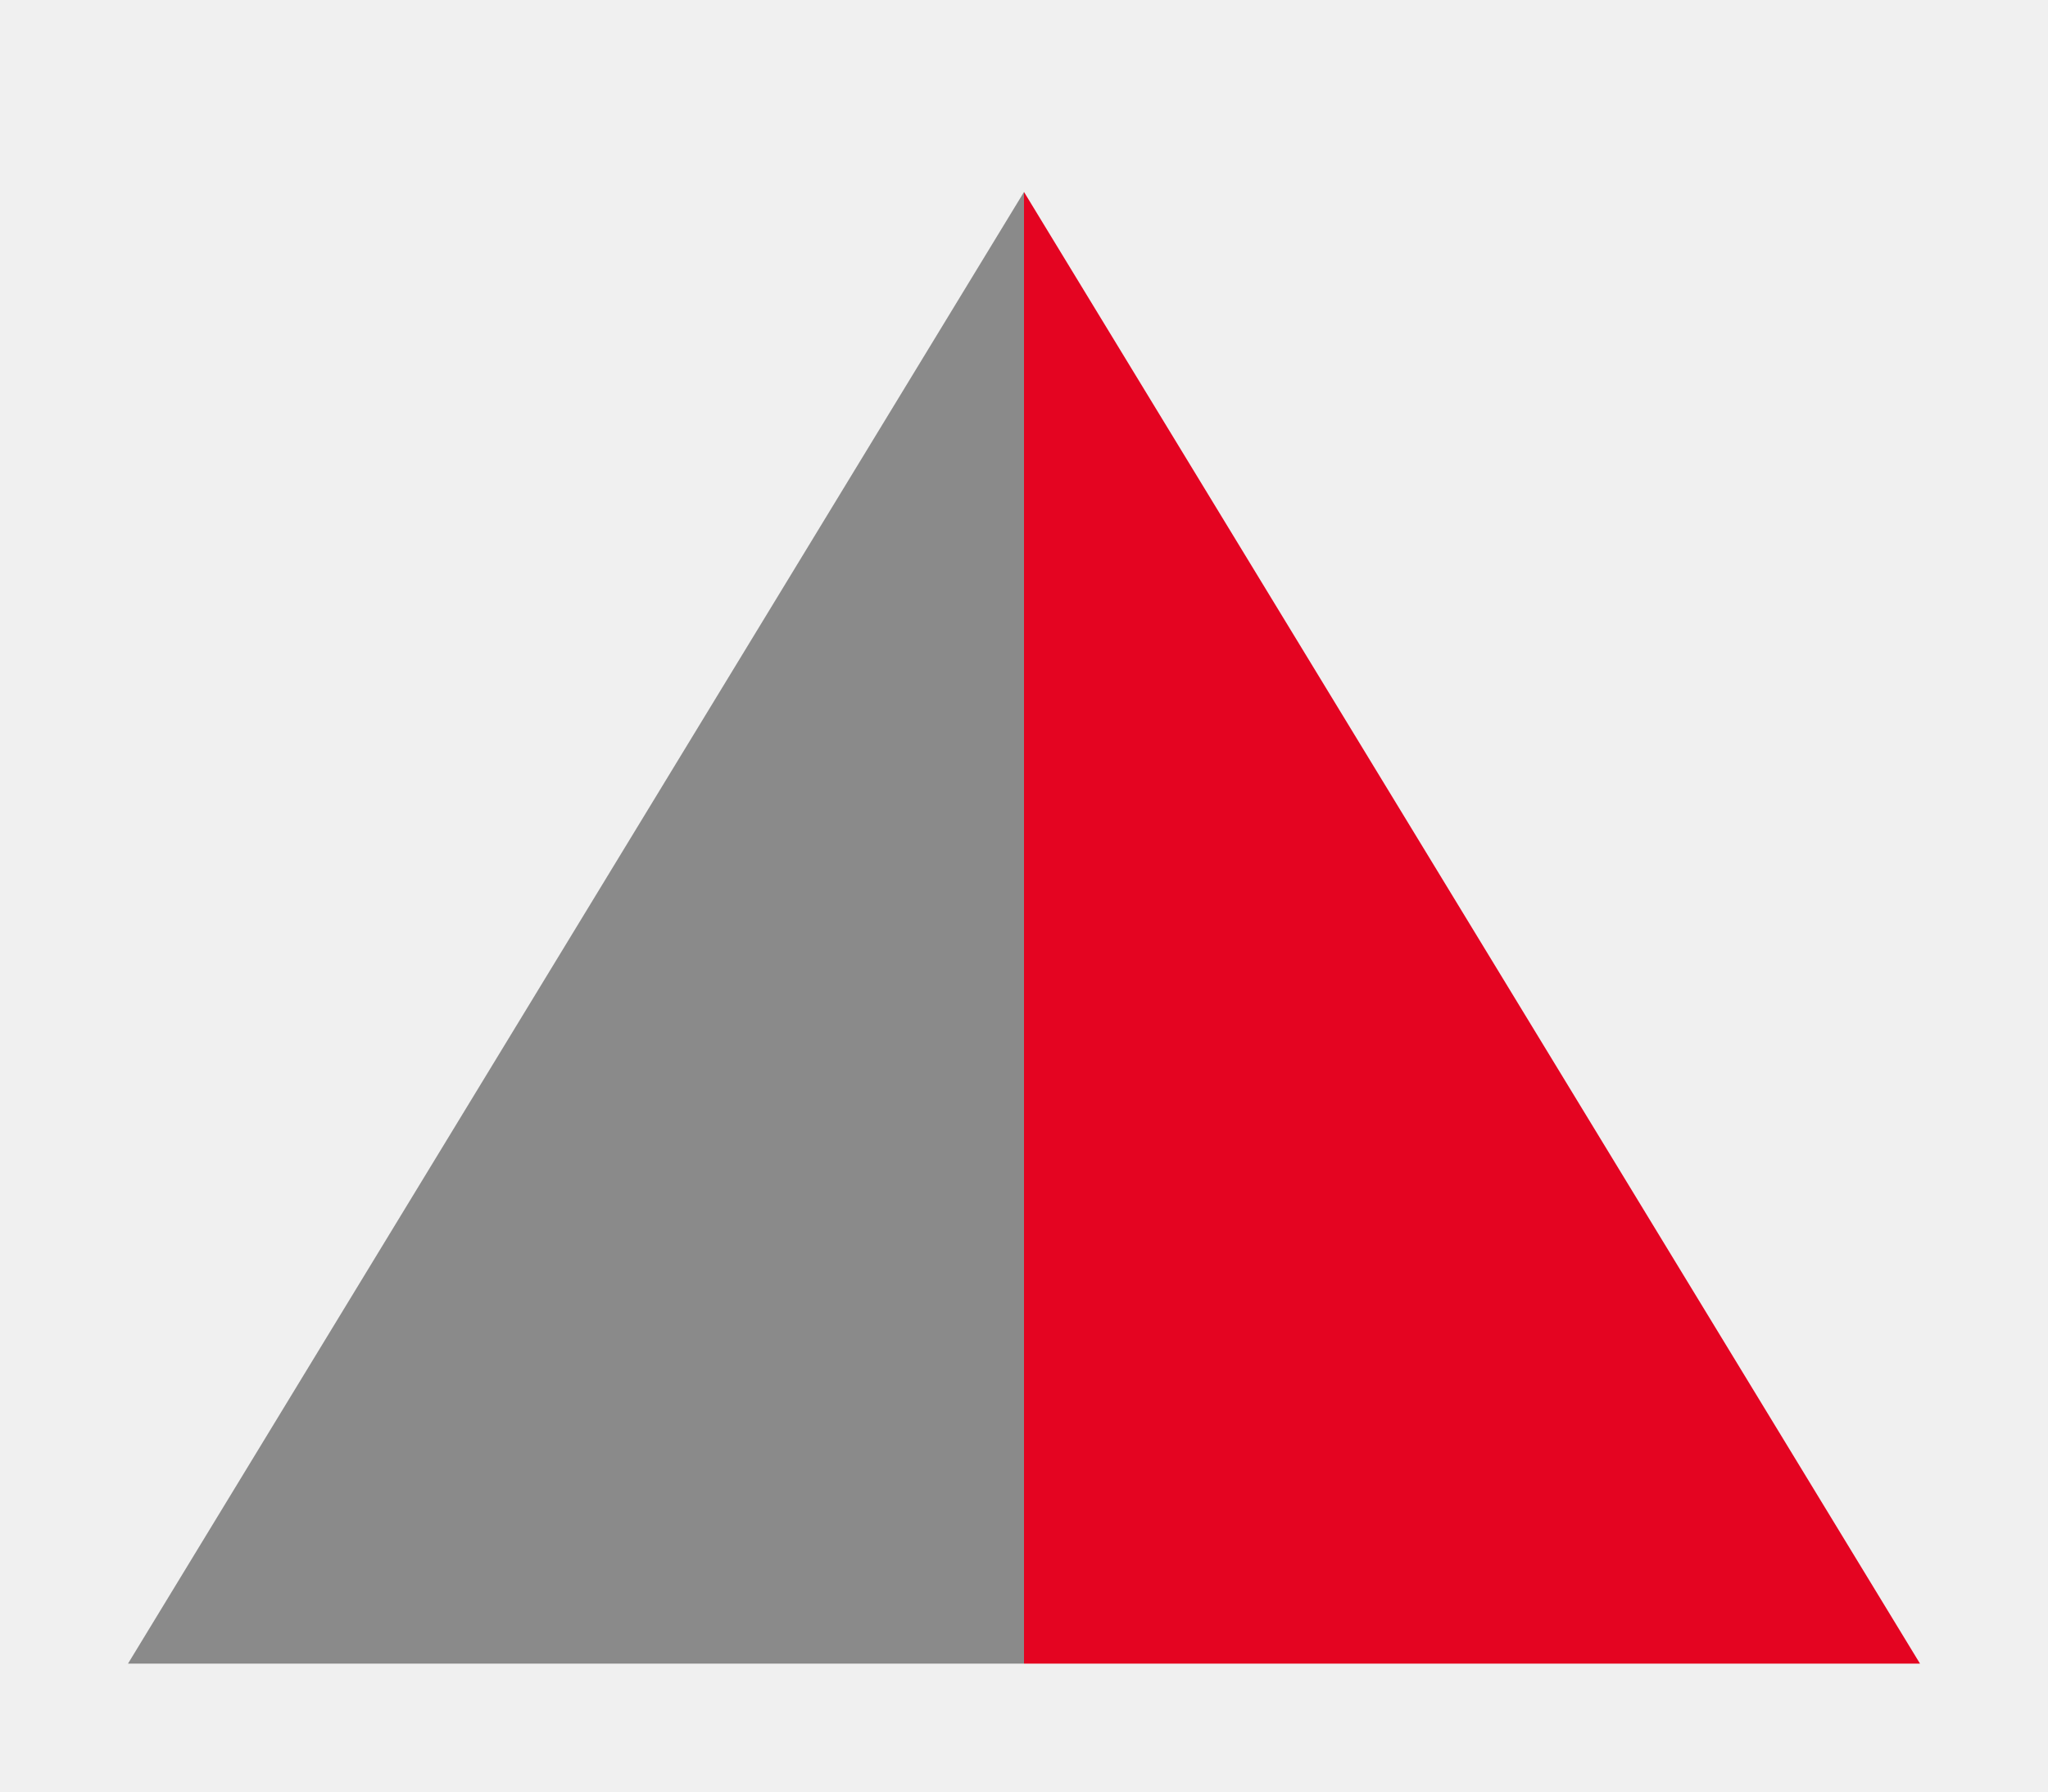
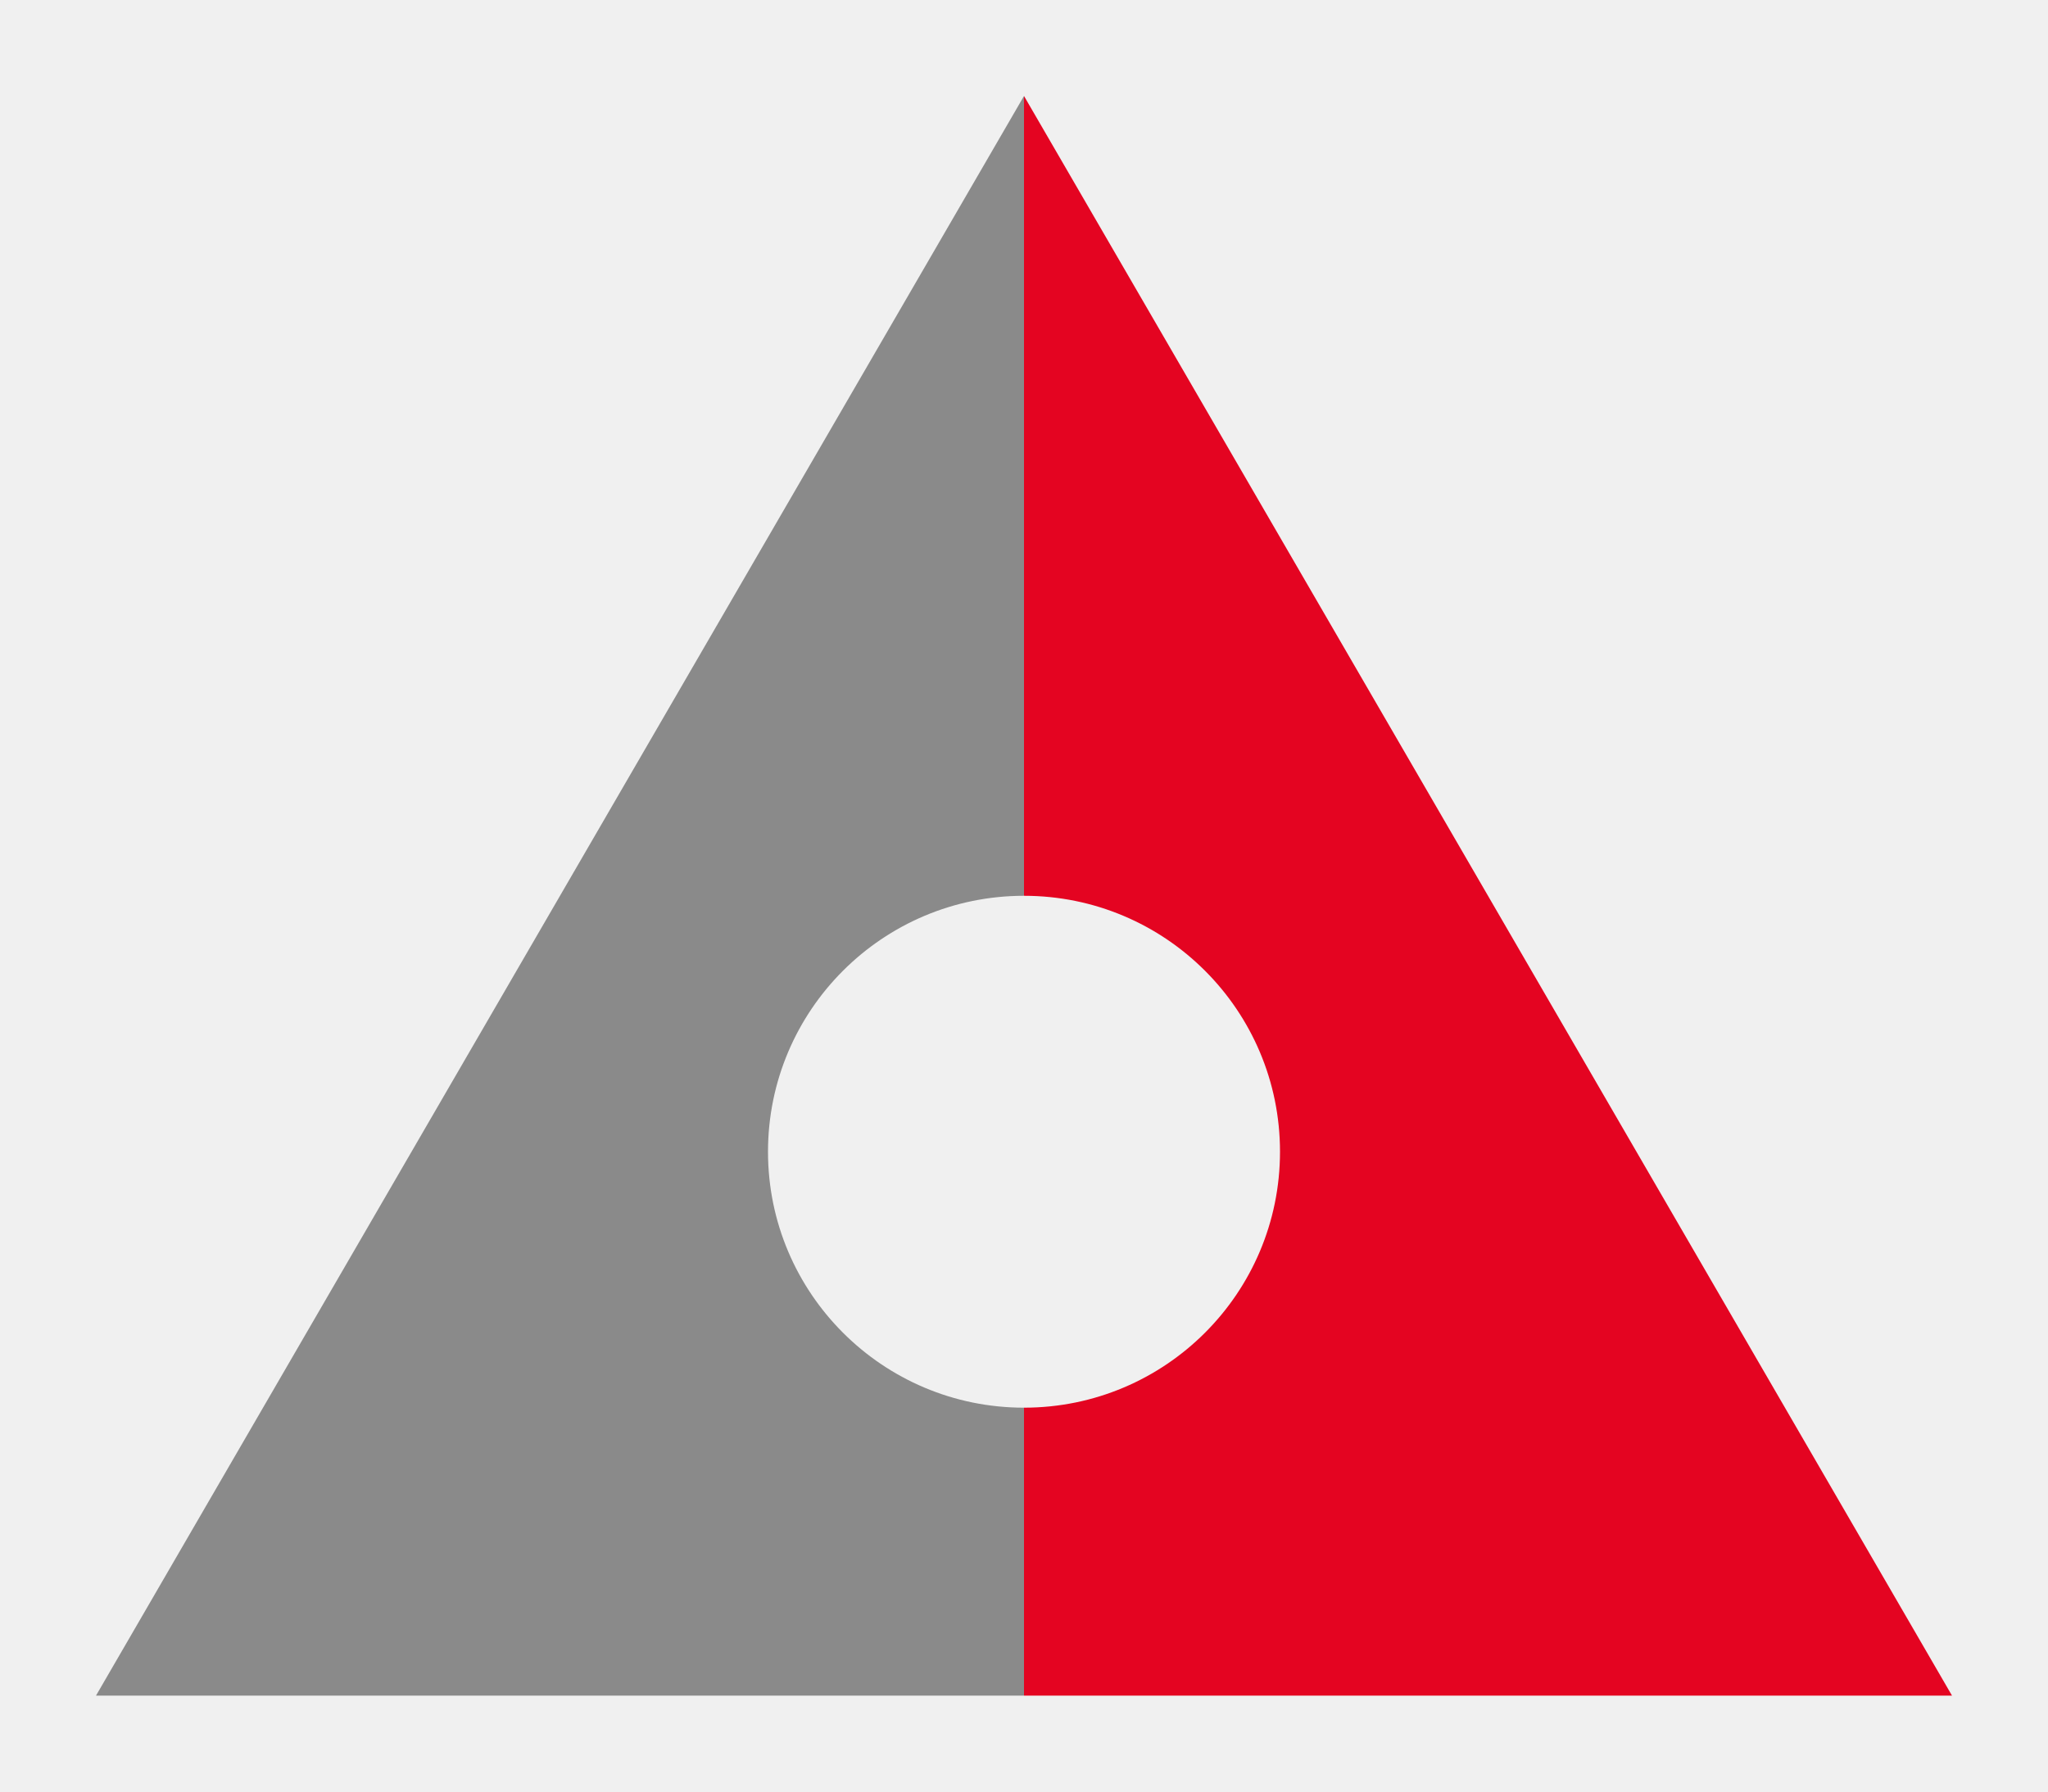
<svg xmlns="http://www.w3.org/2000/svg" viewBox="0 0 64 56">
-   <polygon points="4,52 32,6 32,52" fill="#8a8a8a" />
-   <polygon points="32,6 60,52 32,52" fill="#e40421" />
+   <defs>
+     <mask id="insert">
+       <polygon points="32,3 61,53 3,53" fill="#fff" />
+       <circle cx="32" cy="36" r="8" fill="#000" />
+     </mask>
+   </defs>
+   <g mask="url(#insert)">
+     <rect width="32" height="56" fill="#8a8a8a" />
+     <rect x="32" width="32" height="56" fill="#e40421" />
+   </g>
</svg>
